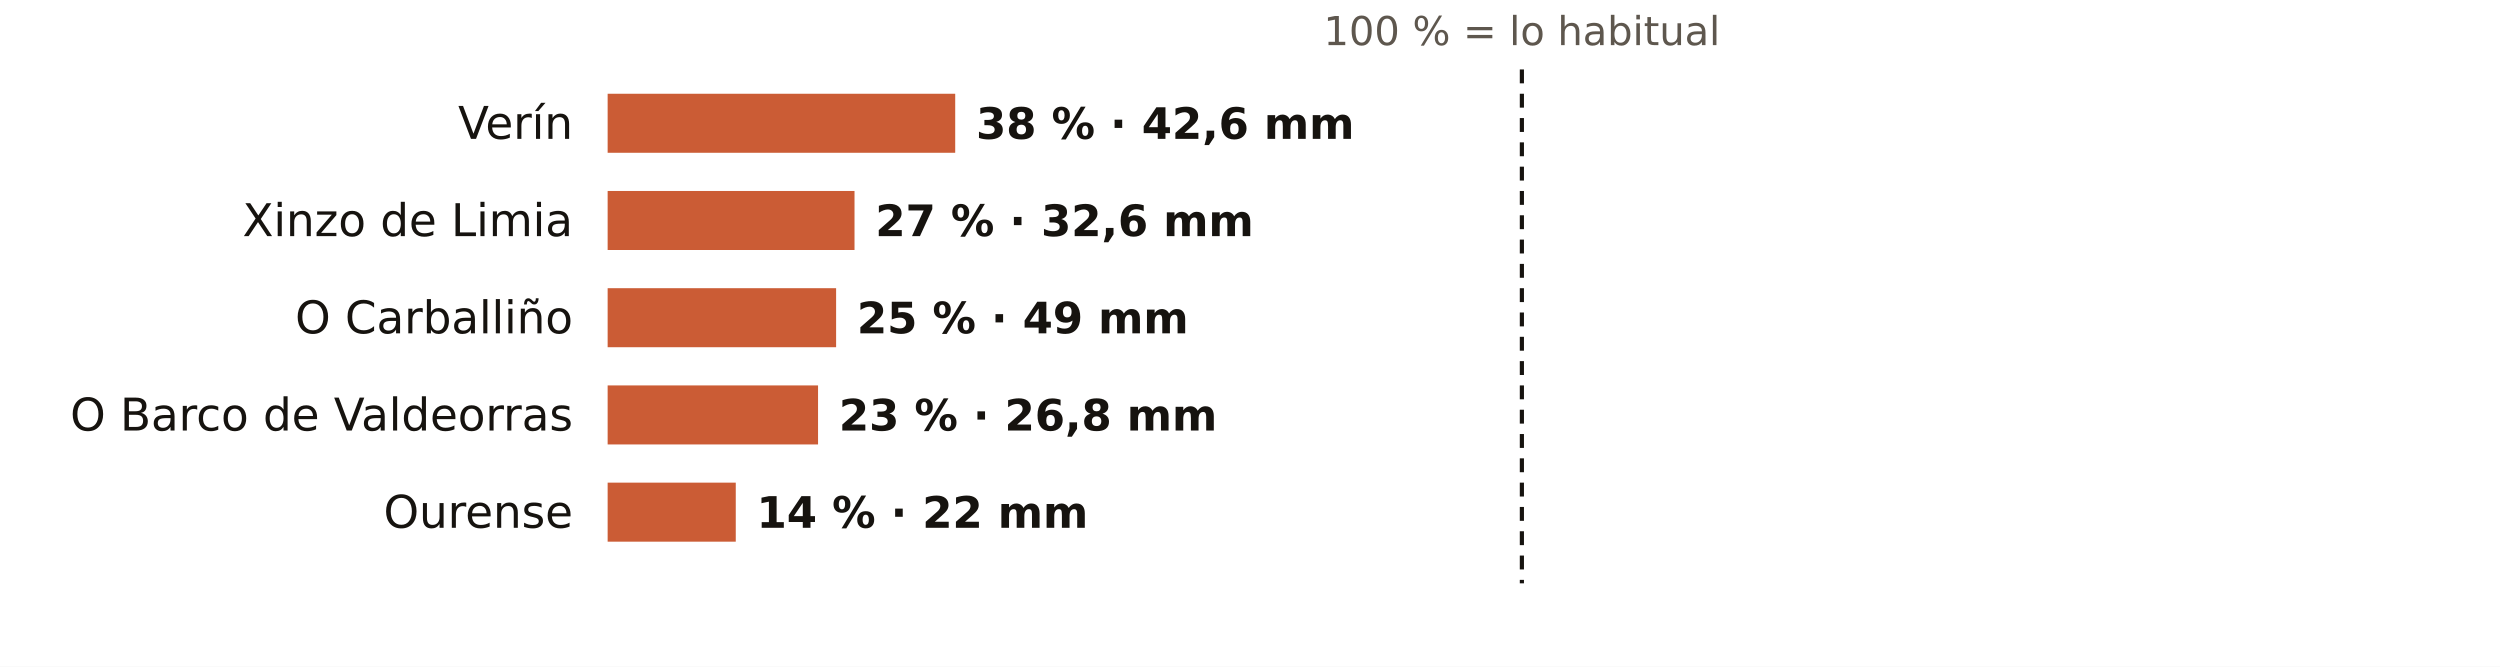
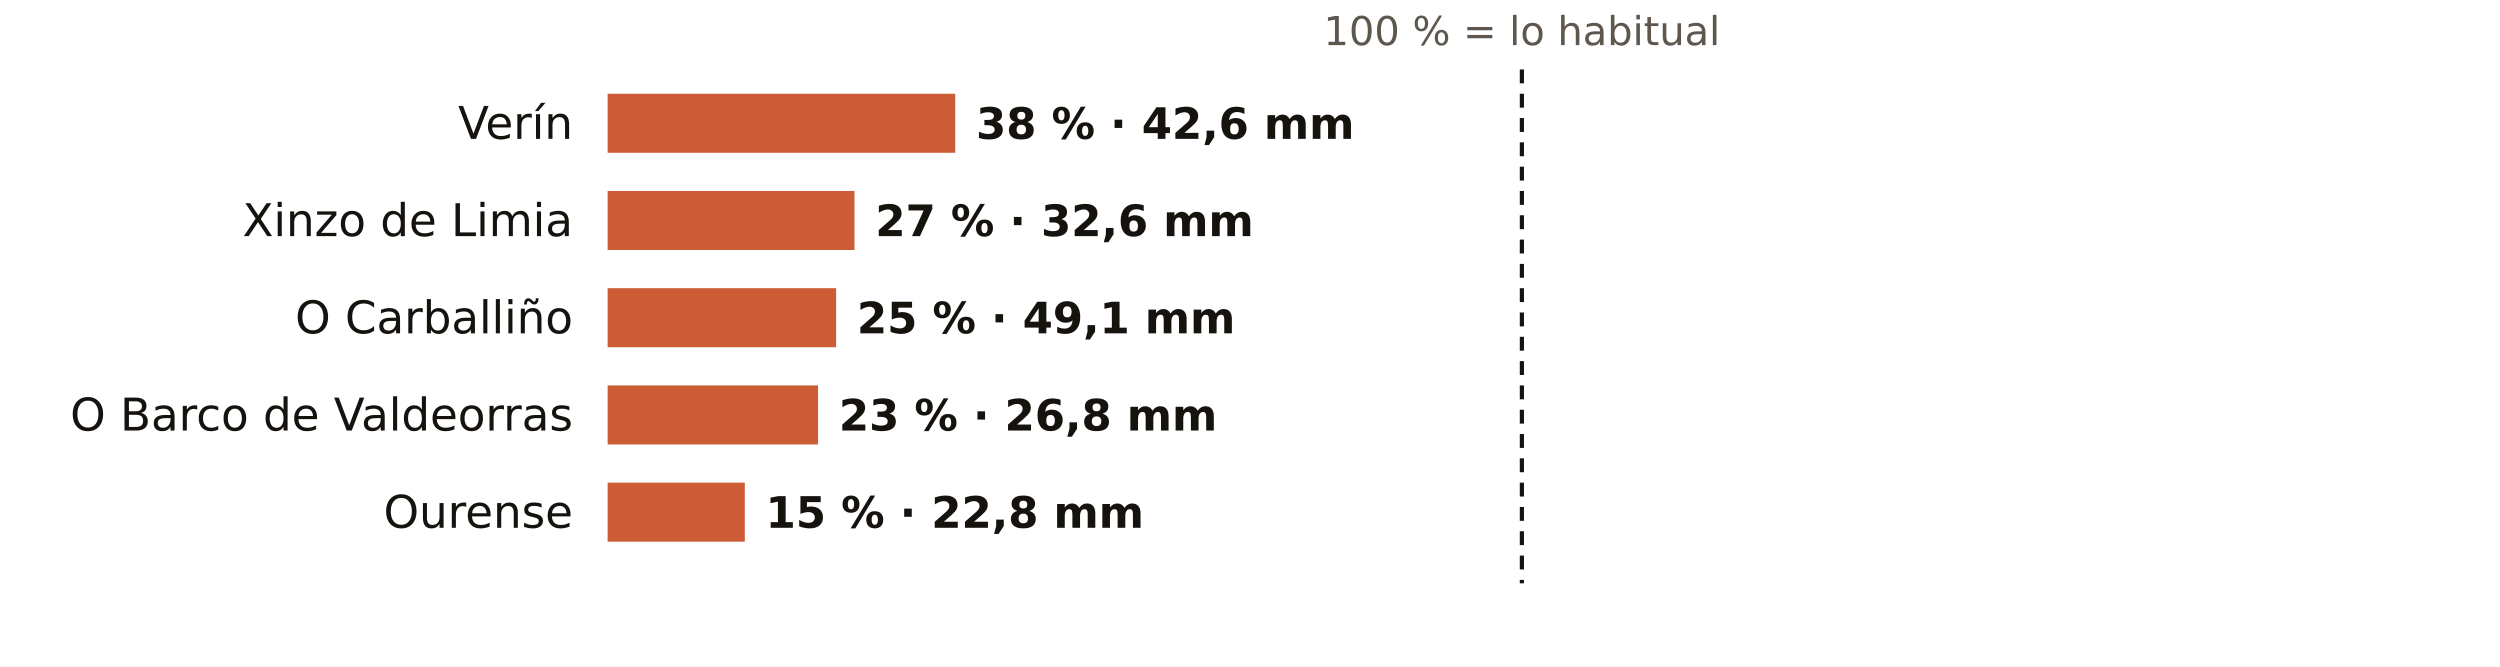
<svg xmlns="http://www.w3.org/2000/svg" viewBox="0 0 720 192" width="720" height="192" role="img" aria-label="El otoño en los pluviómetros de AEMET de Ourense: % de lo habitual">
  <rect width="720" height="192" fill="#FFFFFF" />
  <text x="438.3" y="13.0" font-size="11.5" fill="#5E574E" text-anchor="middle" font-weight="400" font-family="Public Sans, DejaVu Sans, Arial, sans-serif">100 % = lo habitual</text>
  <text x="165.0" y="40.0" font-size="13" fill="#16130F" text-anchor="end" font-weight="500" font-family="Public Sans, DejaVu Sans, Arial, sans-serif">Verín</text>
  <rect x="175" y="27" width="100.1" height="17" fill="#C4461A" opacity="0.88" />
  <text x="281.1" y="40.0" font-size="12.5" fill="#16130F" text-anchor="start" font-weight="600" font-family="Public Sans, DejaVu Sans, Arial, sans-serif">38 % · 42,6 mm</text>
  <text x="165.0" y="68.0" font-size="13" fill="#16130F" text-anchor="end" font-weight="500" font-family="Public Sans, DejaVu Sans, Arial, sans-serif">Xinzo de Limia</text>
  <rect x="175" y="55" width="71.1" height="17" fill="#C4461A" opacity="0.88" />
  <text x="252.1" y="68.0" font-size="12.5" fill="#16130F" text-anchor="start" font-weight="600" font-family="Public Sans, DejaVu Sans, Arial, sans-serif">27 % · 32,6 mm</text>
  <text x="165.0" y="96.0" font-size="13" fill="#16130F" text-anchor="end" font-weight="500" font-family="Public Sans, DejaVu Sans, Arial, sans-serif">O Carballiño</text>
  <rect x="175" y="83" width="65.8" height="17" fill="#C4461A" opacity="0.88" />
-   <text x="246.8" y="96.0" font-size="12.5" fill="#16130F" text-anchor="start" font-weight="600" font-family="Public Sans, DejaVu Sans, Arial, sans-serif">25 % · 49 mm</text>
+   <text x="246.8" y="96.0" font-size="12.5" fill="#16130F" text-anchor="start" font-weight="600" font-family="Public Sans, DejaVu Sans, Arial, sans-serif">25 % · 49,1 mm</text>
  <text x="165.0" y="124.0" font-size="13" fill="#16130F" text-anchor="end" font-weight="500" font-family="Public Sans, DejaVu Sans, Arial, sans-serif">O Barco de Valdeorras</text>
  <rect x="175" y="111" width="60.6" height="17" fill="#C4461A" opacity="0.88" />
  <text x="241.6" y="124.0" font-size="12.5" fill="#16130F" text-anchor="start" font-weight="600" font-family="Public Sans, DejaVu Sans, Arial, sans-serif">23 % · 26,8 mm</text>
  <text x="165.0" y="152.0" font-size="13" fill="#16130F" text-anchor="end" font-weight="500" font-family="Public Sans, DejaVu Sans, Arial, sans-serif">Ourense</text>
-   <rect x="175" y="139" width="36.9" height="17" fill="#C4461A" opacity="0.88" />
-   <text x="217.9" y="152.0" font-size="12.5" fill="#16130F" text-anchor="start" font-weight="600" font-family="Public Sans, DejaVu Sans, Arial, sans-serif">14 % · 22 mm</text>
+   <rect x="175" y="139" width="39.5" height="17" fill="#C4461A" opacity="0.88" />
+   <text x="220.5" y="152.0" font-size="12.5" fill="#16130F" text-anchor="start" font-weight="600" font-family="Public Sans, DejaVu Sans, Arial, sans-serif">15 % · 22,8 mm</text>
  <line x1="438.3" x2="438.3" y1="20" y2="168" stroke="#16130F" stroke-width="1.2" stroke-dasharray="4 3" />
</svg>
